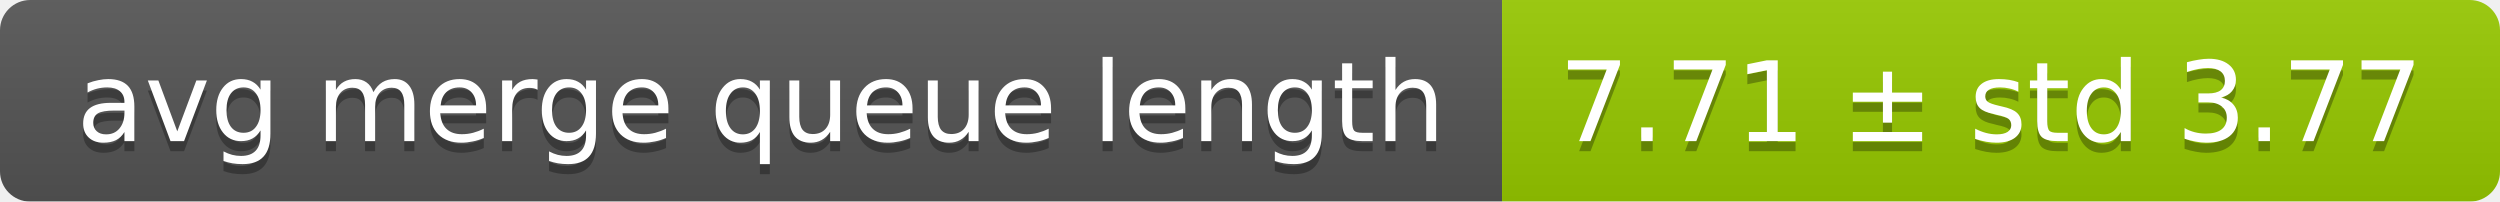
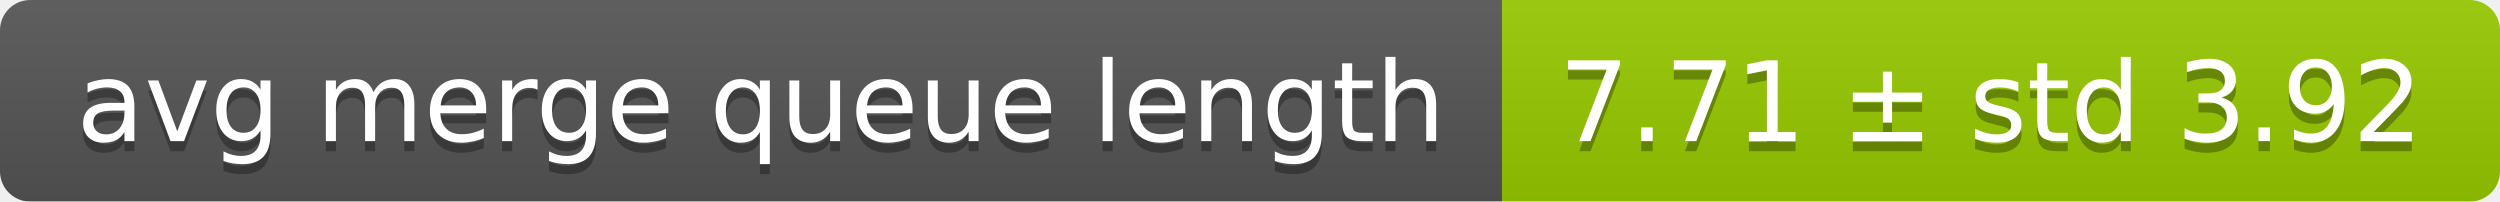
<svg xmlns="http://www.w3.org/2000/svg" width="248" height="20">
  <linearGradient id="smooth" x2="0" y2="100%">
    <stop offset="0" stop-color="#bbb" stop-opacity=".1" />
    <stop offset="1" stop-opacity=".1" />
  </linearGradient>
  <mask id="round">
    <rect width="248" height="20" rx="3" fill="#fff" />
  </mask>
  <g mask="url(#round)">
    <rect width="149" height="20" fill="#555" />
    <rect x="149" width="99" height="20" fill="#97ca00" />
    <rect width="248" height="20" fill="url(#smooth)" />
  </g>
  <g fill="#fff" text-anchor="middle" font-family="DejaVu Sans,Verdana,Geneva,sans-serif" font-size="11">
    <text x="75.5" y="15" fill="#010101" fill-opacity=".3">avg merge queue length</text>
    <text x="75.5" y="14">avg merge queue length</text>
-     <text x="197.5" y="15" fill="#010101" fill-opacity=".3">7.71 ± std 3.77</text>
-     <text x="197.5" y="14">7.71 ± std 3.77</text>
+     <text x="197.5" y="15" fill="#010101" fill-opacity=".3">7.71 ± std 3.92</text>
+     <text x="197.5" y="14">7.71 ± std 3.92</text>
  </g>
</svg>
